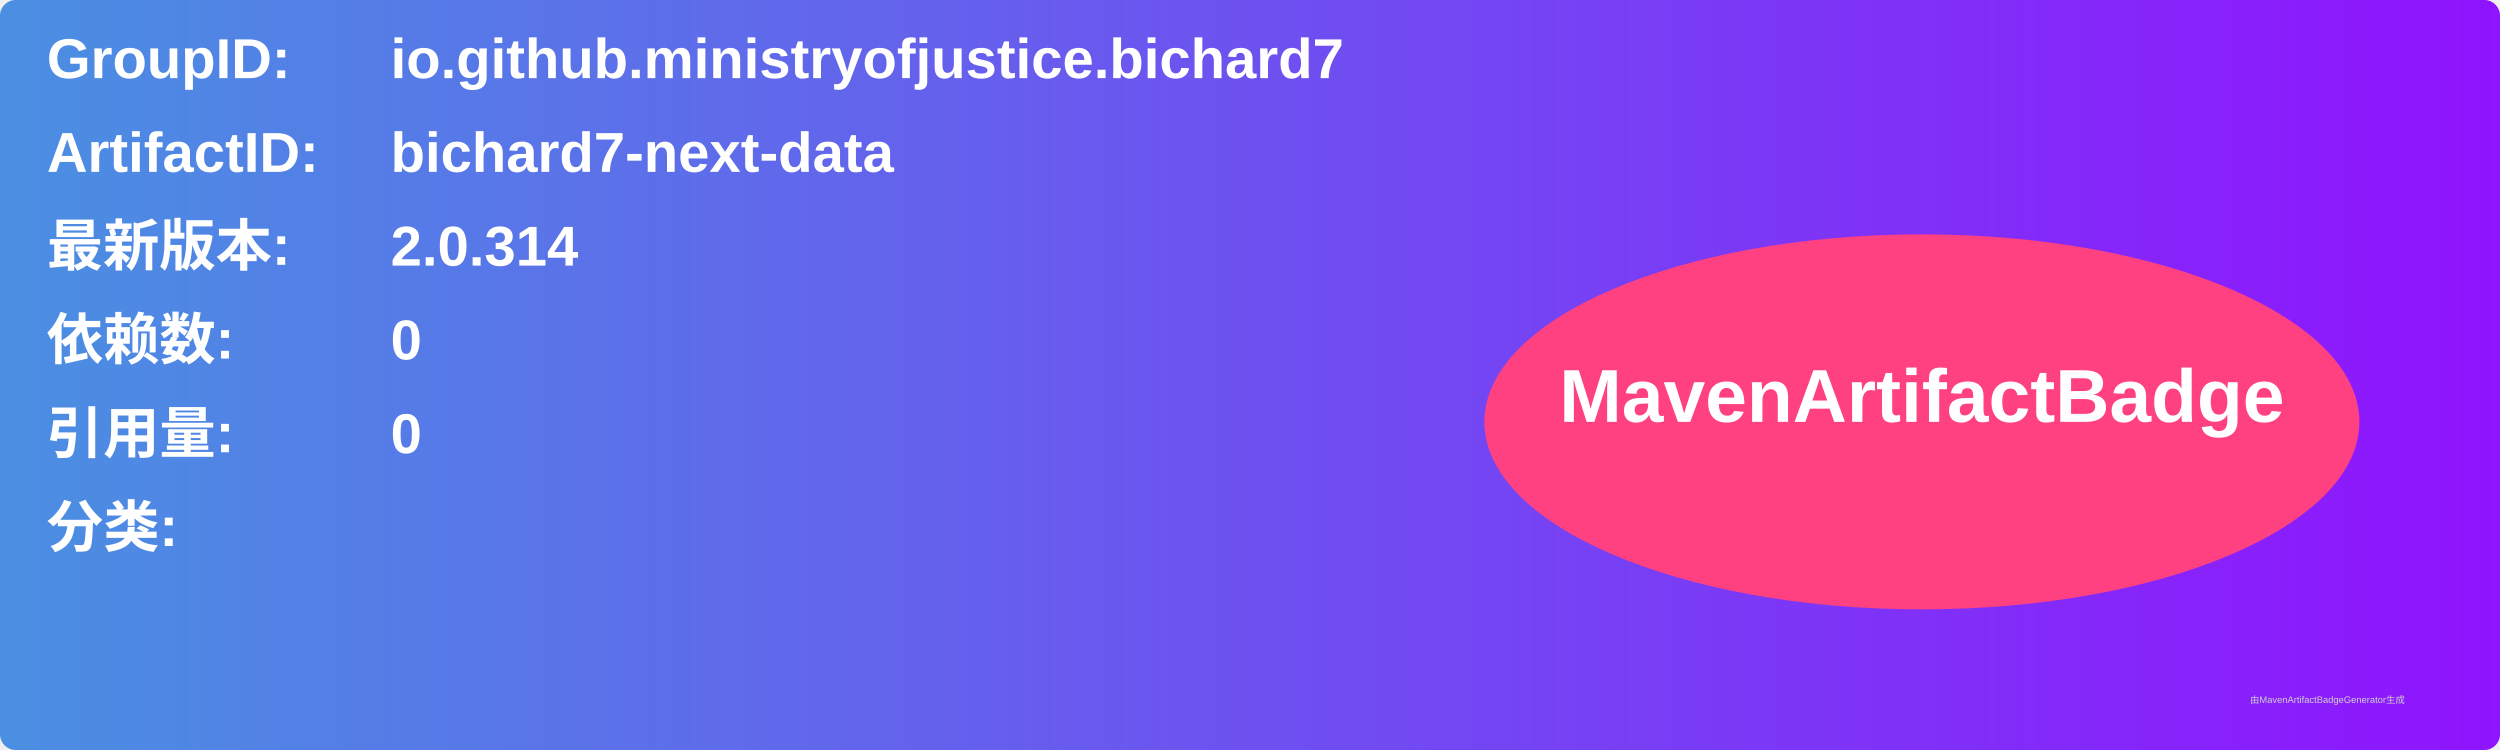
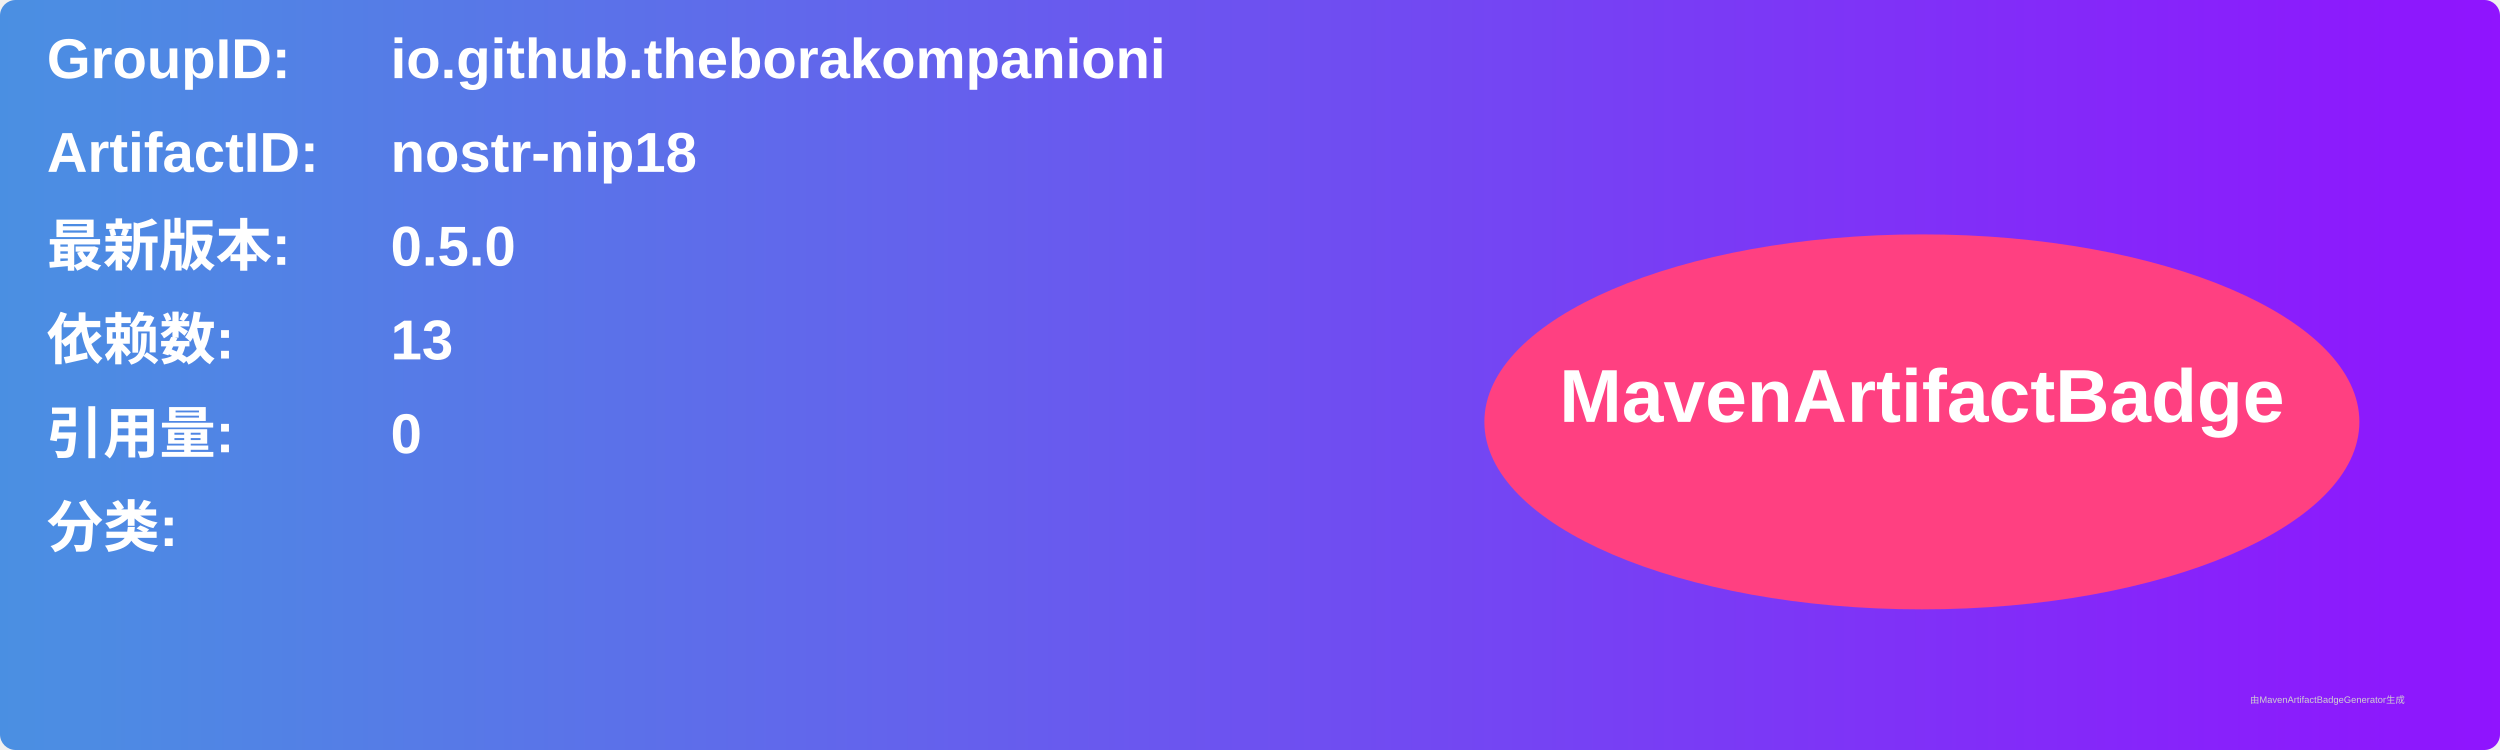
<svg xmlns="http://www.w3.org/2000/svg" width="800" height="240" viewBox="0 0 800 240">
  <linearGradient id="grad" x1="0%" y1="0%" x2="100%" y2="0%">
    <stop offset="0%" stop-color="#4a90e2" />
    <stop offset="100%" stop-color="#9013fe" />
  </linearGradient>
  <rect width="100%" height="100%" rx="5" ry="5" fill="url(#grad)" />
  <g transform="translate(15, 15)">
    <text x="0" y="10" font-family="Arial" font-size="18" fill="white" font-weight="bold" width="260">GroupID:</text>
-     <text x="110" y="10" font-family="Arial" font-size="18" fill="white" font-weight="bold" width="460">io.github.ministryofjustice.bichard7</text>
+     <text x="110" y="10" font-family="Arial" font-size="18" fill="white" font-weight="bold" width="460">io.github.theborakompanioni</text>
    <text x="0" y="40" font-family="Arial" font-size="18" fill="white" font-weight="bold" width="260">ArtifactID:</text>
-     <text x="110" y="40" font-family="Arial" font-size="18" fill="white" font-weight="bold" width="460">bichard7-next-data</text>
+     <text x="110" y="40" font-family="Arial" font-size="18" fill="white" font-weight="bold" width="460">nostr-nip18</text>
    <text x="0" y="70" font-family="Arial" font-size="18" fill="white" font-weight="bold">最新版本:</text>
    <text x="110" y="70" font-family="Arial" font-size="18" fill="white" font-weight="bold">
-       <tspan font-weight="bold">2.0.314</tspan>
+       <tspan font-weight="bold">0.5.0</tspan>
    </text>
    <text x="0" y="100" font-family="Arial" font-size="18" fill="white" font-weight="bold">依赖数: </text>
    <text x="110" y="100" font-family="Arial" font-size="18" fill="white">
-       <tspan font-weight="bold">0</tspan>
+       <tspan font-weight="bold">13</tspan>
    </text>
    <text x="0" y="130" font-family="Arial" font-size="18" fill="white" font-weight="bold">引用量: </text>
    <text x="110" y="130" font-family="Arial" font-size="18" fill="white">
      <tspan font-weight="bold">0</tspan>
    </text>
    <text x="0" y="160" font-family="Arial" font-size="18" fill="white" font-weight="bold">分类:</text>
    <text x="10" y="190" font-family="Arial" font-size="10" fill="white">
      <tspan font-weight="bold" />
    </text>
    <ellipse cx="600" cy="120" rx="140" ry="60" fill="#ff4081" />
    <text x="600" y="120" text-anchor="middle" font-family="Arial" font-size="24" fill="white" font-weight="bold">MavenArtifactBadge</text>
  </g>
  <text x="720" y="225" font-family="Arial" font-size="3" fill="#d0d0d0">由MavenArtifactBadgeGenerator生成</text>
</svg>
